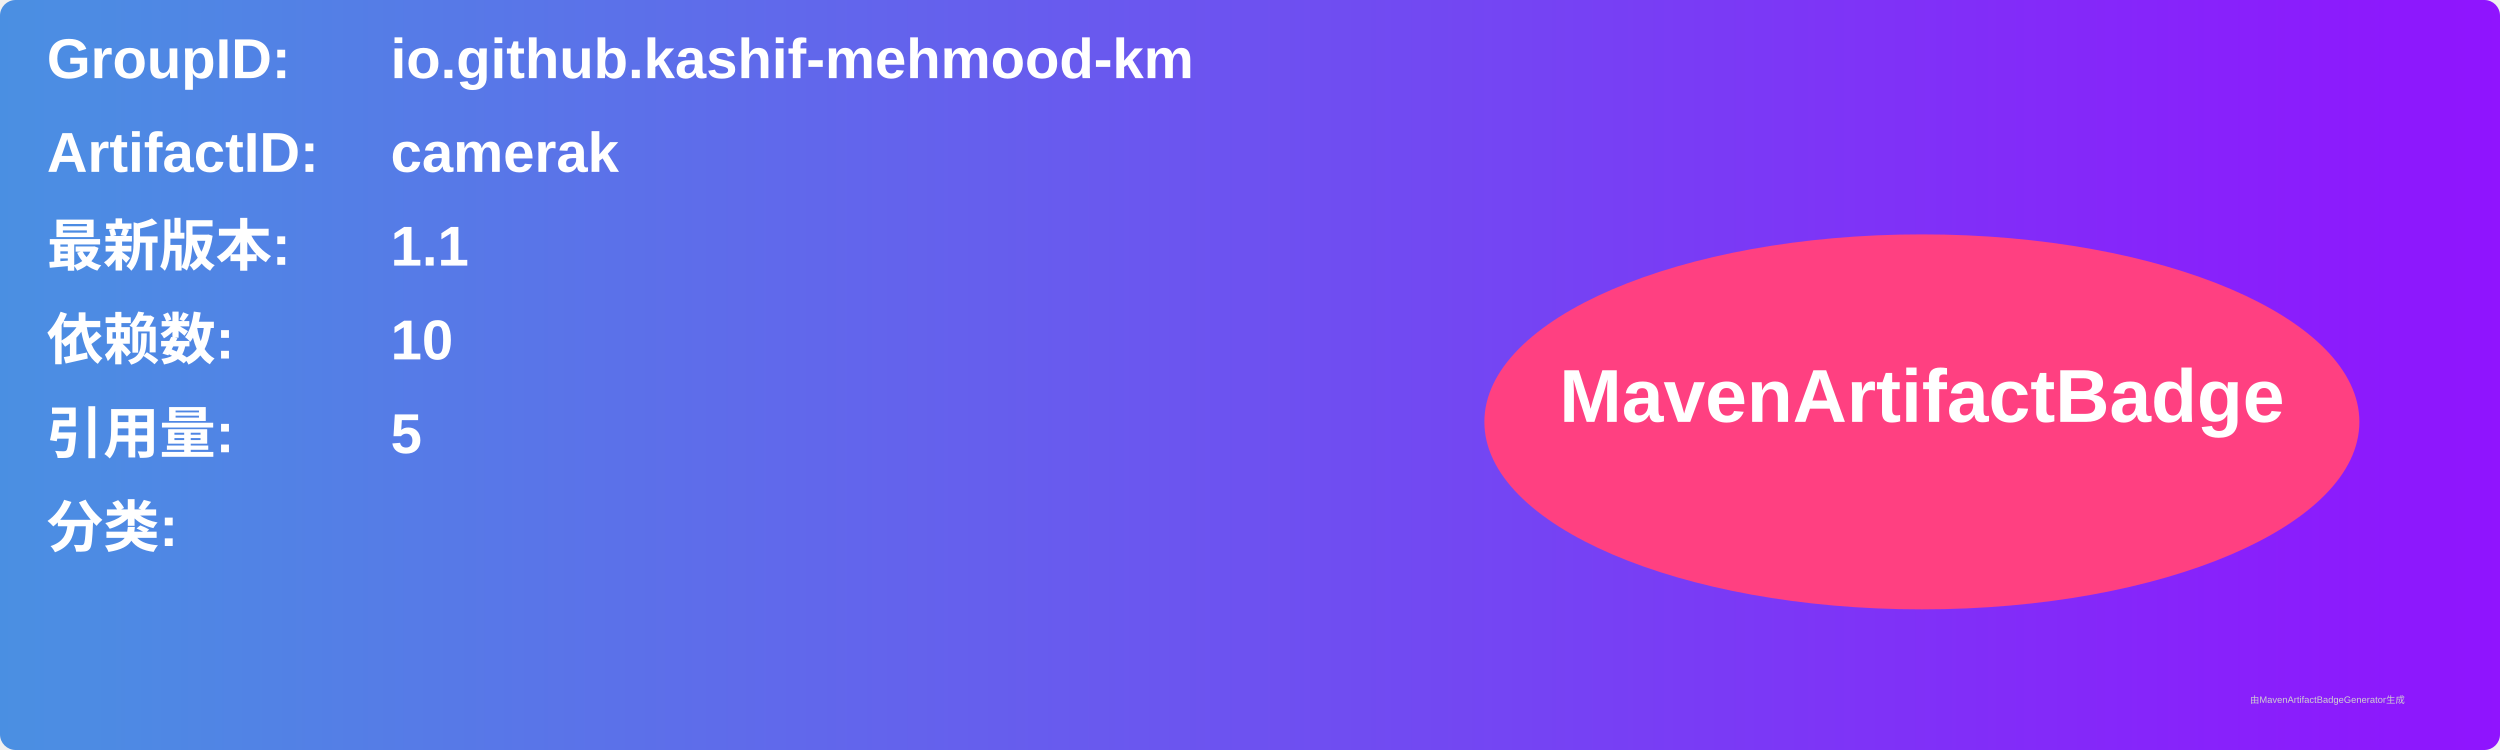
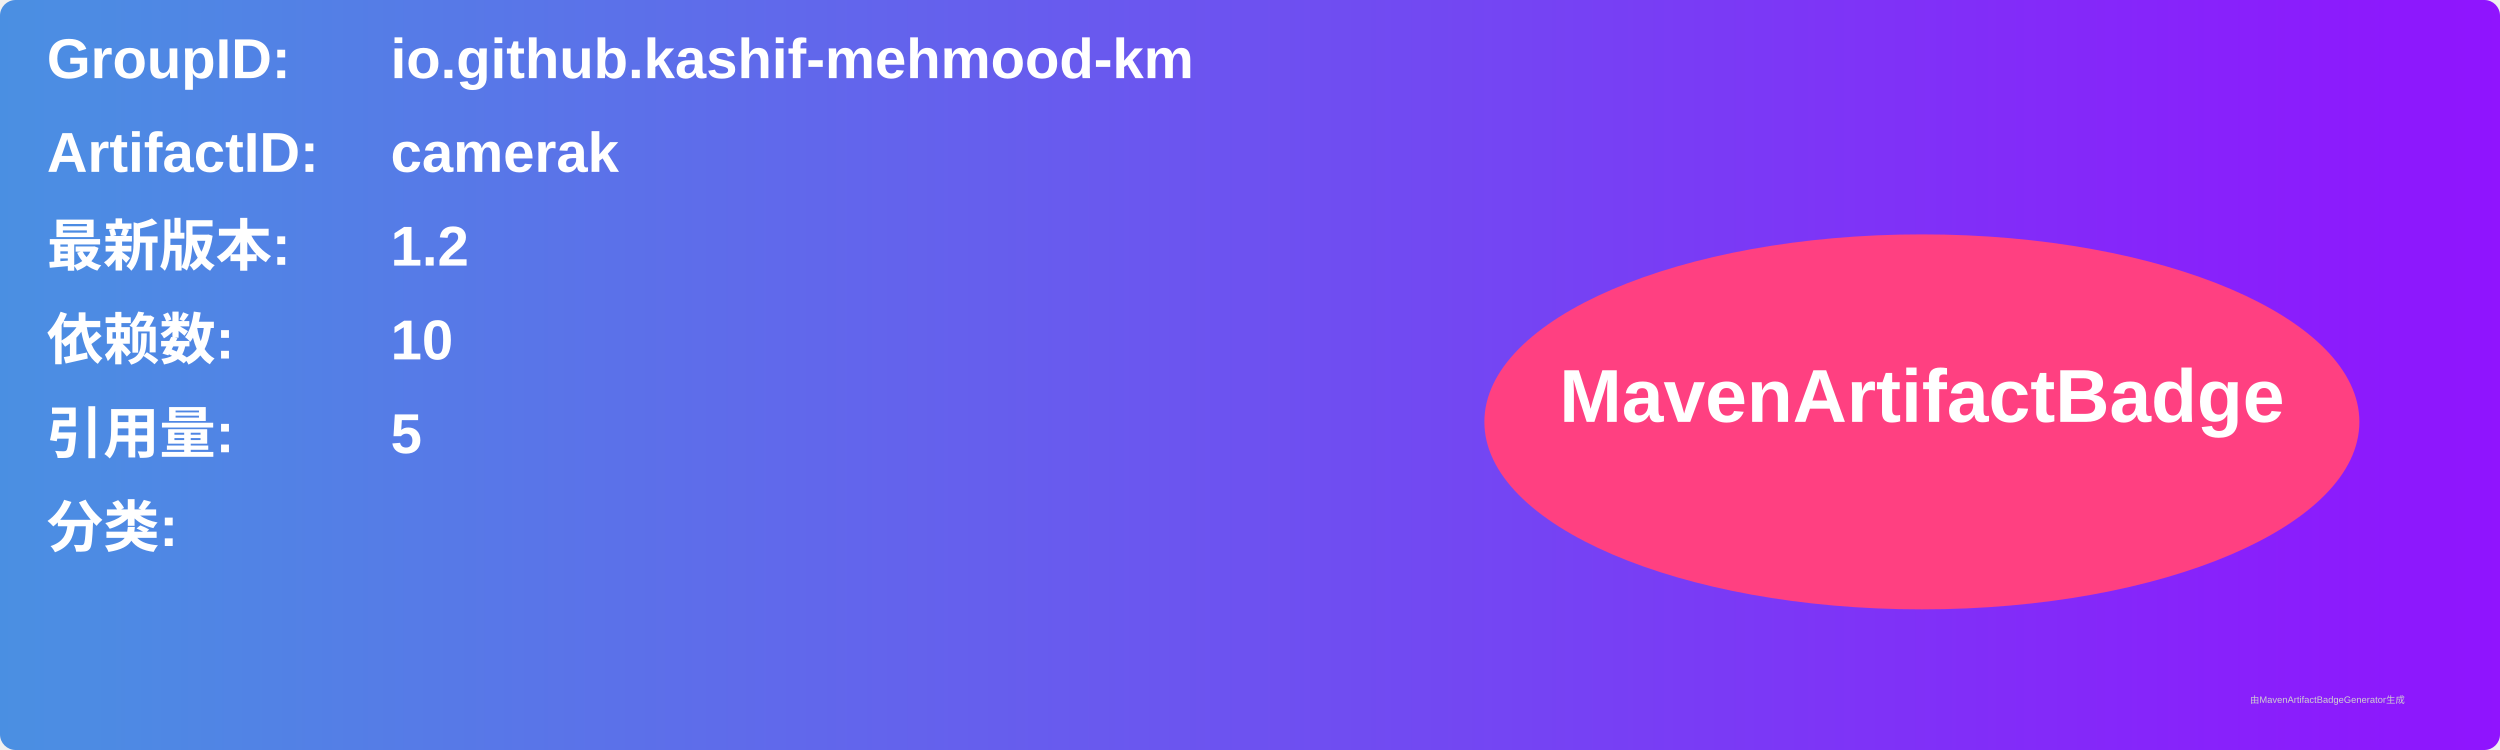
<svg xmlns="http://www.w3.org/2000/svg" width="800" height="240" viewBox="0 0 800 240">
  <linearGradient id="grad" x1="0%" y1="0%" x2="100%" y2="0%">
    <stop offset="0%" stop-color="#4a90e2" />
    <stop offset="100%" stop-color="#9013fe" />
  </linearGradient>
  <rect width="100%" height="100%" rx="5" ry="5" fill="url(#grad)" />
  <g transform="translate(15, 15)">
    <text x="0" y="10" font-family="Arial" font-size="18" fill="white" font-weight="bold" width="260">GroupID:</text>
    <text x="110" y="10" font-family="Arial" font-size="18" fill="white" font-weight="bold" width="460">io.github.kashif-mehmood-km</text>
    <text x="0" y="40" font-family="Arial" font-size="18" fill="white" font-weight="bold" width="260">ArtifactID:</text>
    <text x="110" y="40" font-family="Arial" font-size="18" fill="white" font-weight="bold" width="460">camerak</text>
    <text x="0" y="70" font-family="Arial" font-size="18" fill="white" font-weight="bold">最新版本:</text>
    <text x="110" y="70" font-family="Arial" font-size="18" fill="white" font-weight="bold">
-       <tspan font-weight="bold">1.1</tspan>
+       <tspan font-weight="bold">1.2</tspan>
    </text>
    <text x="0" y="100" font-family="Arial" font-size="18" fill="white" font-weight="bold">依赖数: </text>
    <text x="110" y="100" font-family="Arial" font-size="18" fill="white">
      <tspan font-weight="bold">10</tspan>
    </text>
    <text x="0" y="130" font-family="Arial" font-size="18" fill="white" font-weight="bold">引用量: </text>
    <text x="110" y="130" font-family="Arial" font-size="18" fill="white">
      <tspan font-weight="bold">5</tspan>
    </text>
    <text x="0" y="160" font-family="Arial" font-size="18" fill="white" font-weight="bold">分类:</text>
    <text x="10" y="190" font-family="Arial" font-size="10" fill="white">
      <tspan font-weight="bold" />
    </text>
    <ellipse cx="600" cy="120" rx="140" ry="60" fill="#ff4081" />
    <text x="600" y="120" text-anchor="middle" font-family="Arial" font-size="24" fill="white" font-weight="bold">MavenArtifactBadge</text>
  </g>
  <text x="720" y="225" font-family="Arial" font-size="3" fill="#d0d0d0">由MavenArtifactBadgeGenerator生成</text>
</svg>
